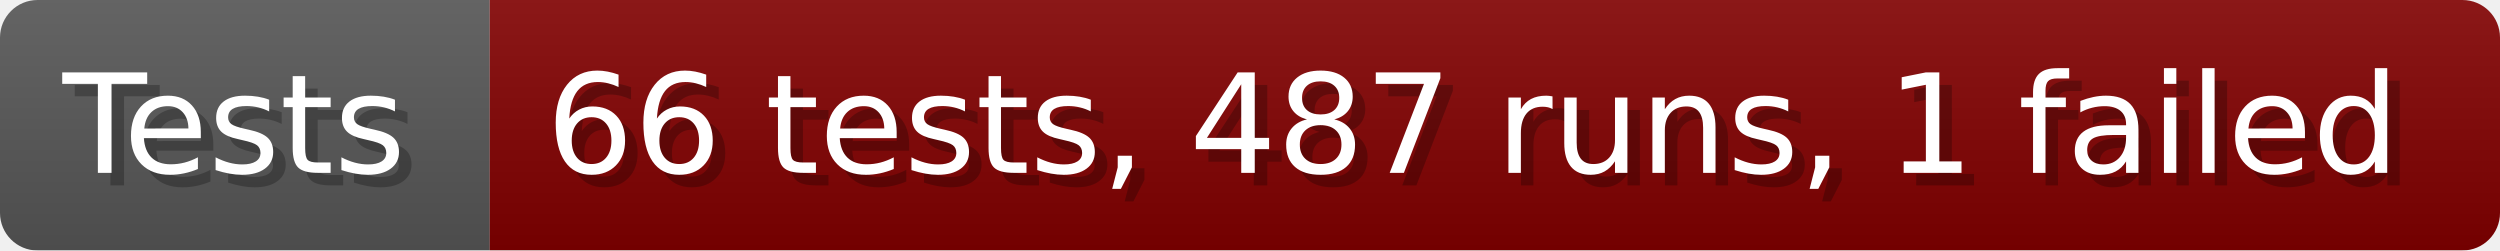
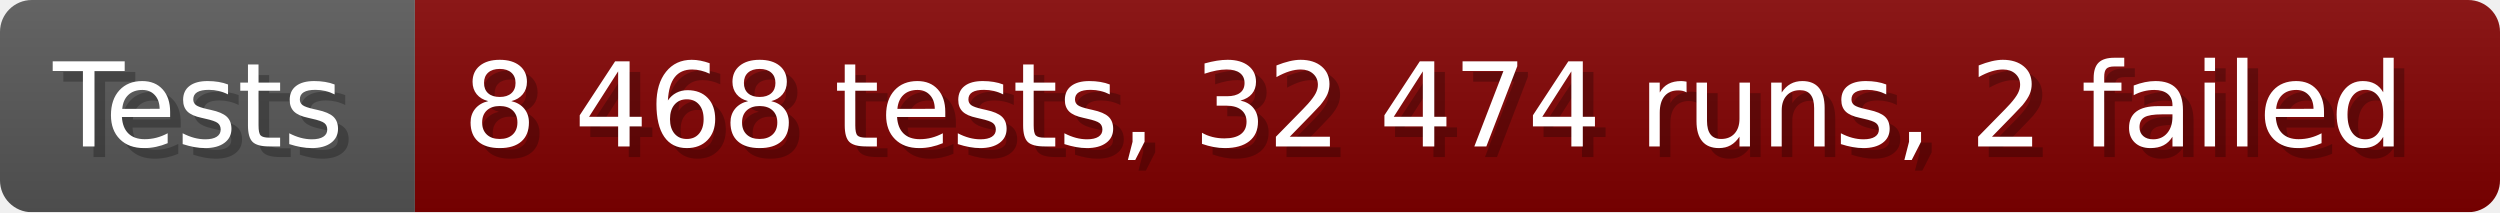
- <svg xmlns="http://www.w3.org/2000/svg" width="199.6" height="20" viewBox="0 0 1996 200" role="img" aria-label="Tests: 66 tests, 487 runs, 1 failed">
+ <svg xmlns="http://www.w3.org/2000/svg" width="235.6" height="20" viewBox="0 0 2356 200" role="img" aria-label="Tests: 8 468 tests, 32 474 runs, 2 failed">
  <linearGradient id="a" x2="0" y2="100%">
    <stop offset="0" stop-opacity=".1" stop-color="#EEE" />
    <stop offset="1" stop-opacity=".1" />
  </linearGradient>
  <mask id="m">
-     <rect width="1996" height="200" rx="30" fill="#FFF" />
+     <rect width="2356" height="200" rx="30" fill="#FFF" />
  </mask>
  <g mask="url(#m)">
    <rect width="391" height="200" fill="#555" />
-     <rect width="1605" height="200" fill="#800000" x="391" />
-     <rect width="1996" height="200" fill="url(#a)" />
+     <rect width="1965" height="200" fill="#800000" x="391" />
+     <rect width="2356" height="200" fill="url(#a)" />
  </g>
  <g aria-hidden="true" fill="#fff" text-anchor="start" font-family="Verdana,DejaVu Sans,sans-serif" font-size="110">
    <text x="60" y="148" textLength="291" fill="#000" opacity="0.25">Tests</text>
    <text x="50" y="138" textLength="291">Tests</text>
-     <text x="446" y="148" textLength="1505" fill="#000" opacity="0.25">66 tests, 487 runs, 1 failed</text>
-     <text x="436" y="138" textLength="1505">66 tests, 487 runs, 1 failed</text>
+     <text x="446" y="148" textLength="1865" fill="#000" opacity="0.25">8 468 tests, 32 474 runs, 2 failed</text>
+     <text x="436" y="138" textLength="1865">8 468 tests, 32 474 runs, 2 failed</text>
  </g>
</svg>
